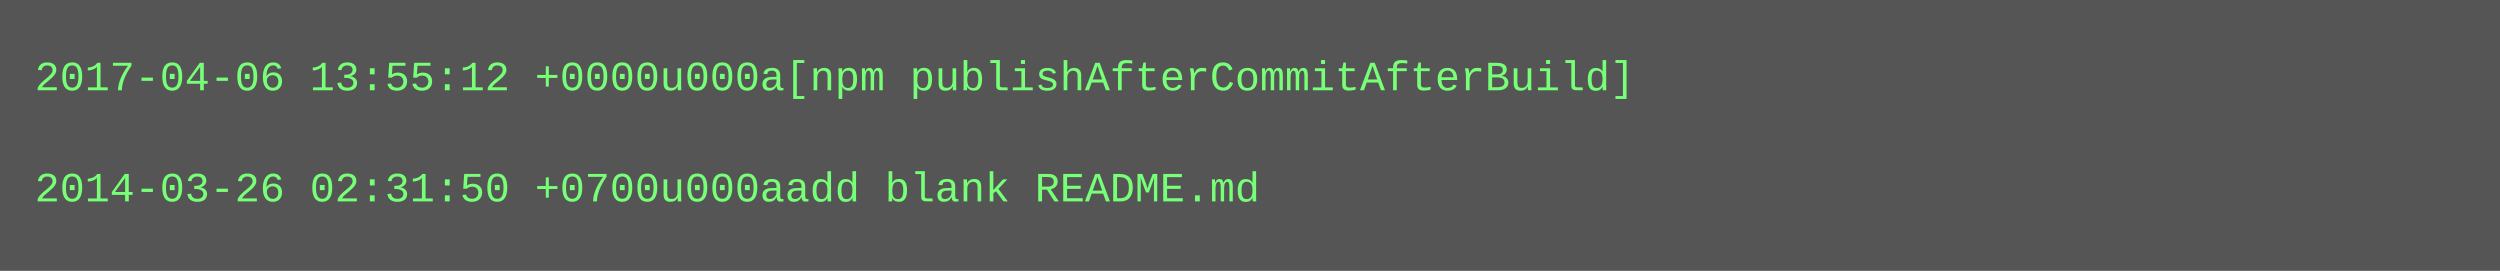
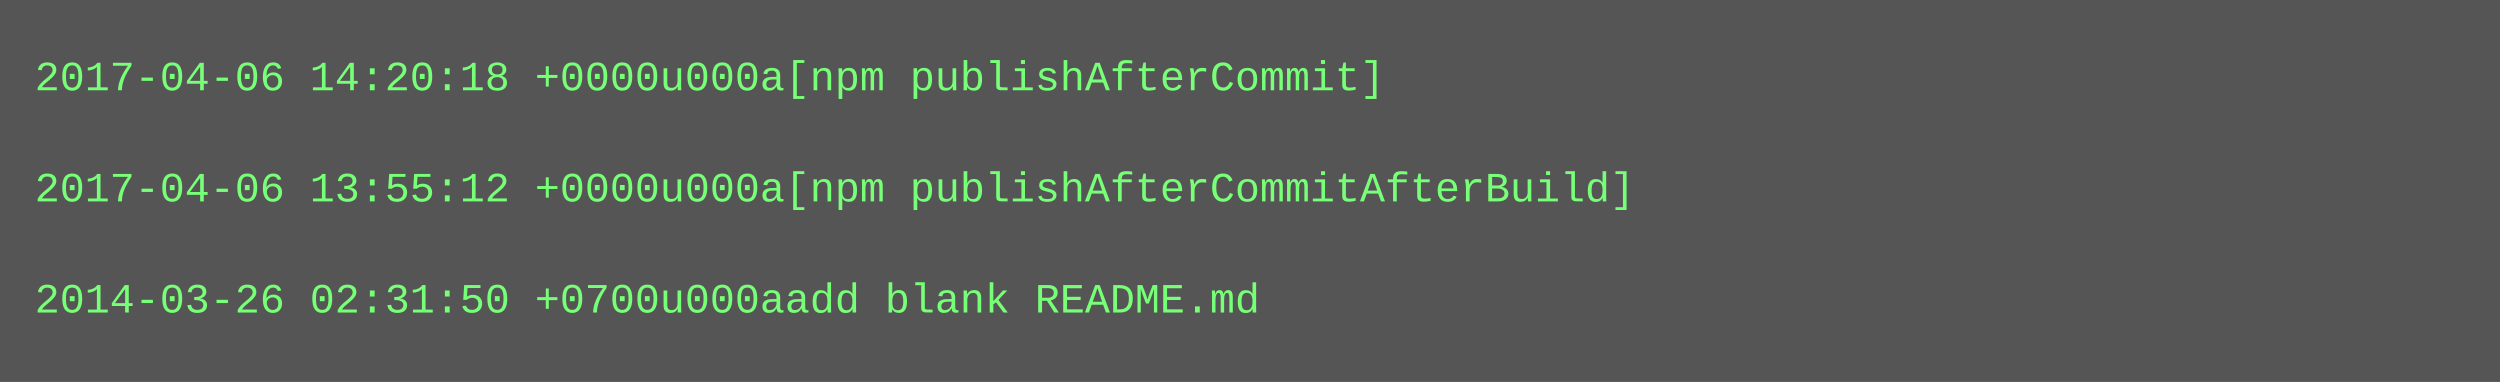
- <svg xmlns="http://www.w3.org/2000/svg" height="78" width="720">
-   <rect height="78" fill="#555" width="720" />
+ <svg xmlns="http://www.w3.org/2000/svg" height="110" width="720">
+   <rect height="110" fill="#555" width="720" />
  <text fill="#7f7" font-family="Courier New" font-size="12" xml:space="preserve">
-     <tspan x="10" y="26">2017-04-06 13:55:12 +0000u000a[npm publishAfterCommitAfterBuild]</tspan>
+     <tspan x="10" y="26">2017-04-06 14:20:18 +0000u000a[npm publishAfterCommit]</tspan>
    <tspan x="10" y="42" />
-     <tspan x="10" y="58">2014-03-26 02:31:50 +0700u000aadd blank README.md</tspan>
+     <tspan x="10" y="58">2017-04-06 13:55:12 +0000u000a[npm publishAfterCommitAfterBuild]</tspan>
+     <tspan x="10" y="74" />
+     <tspan x="10" y="90">2014-03-26 02:31:50 +0700u000aadd blank README.md</tspan>
  </text>
</svg>
